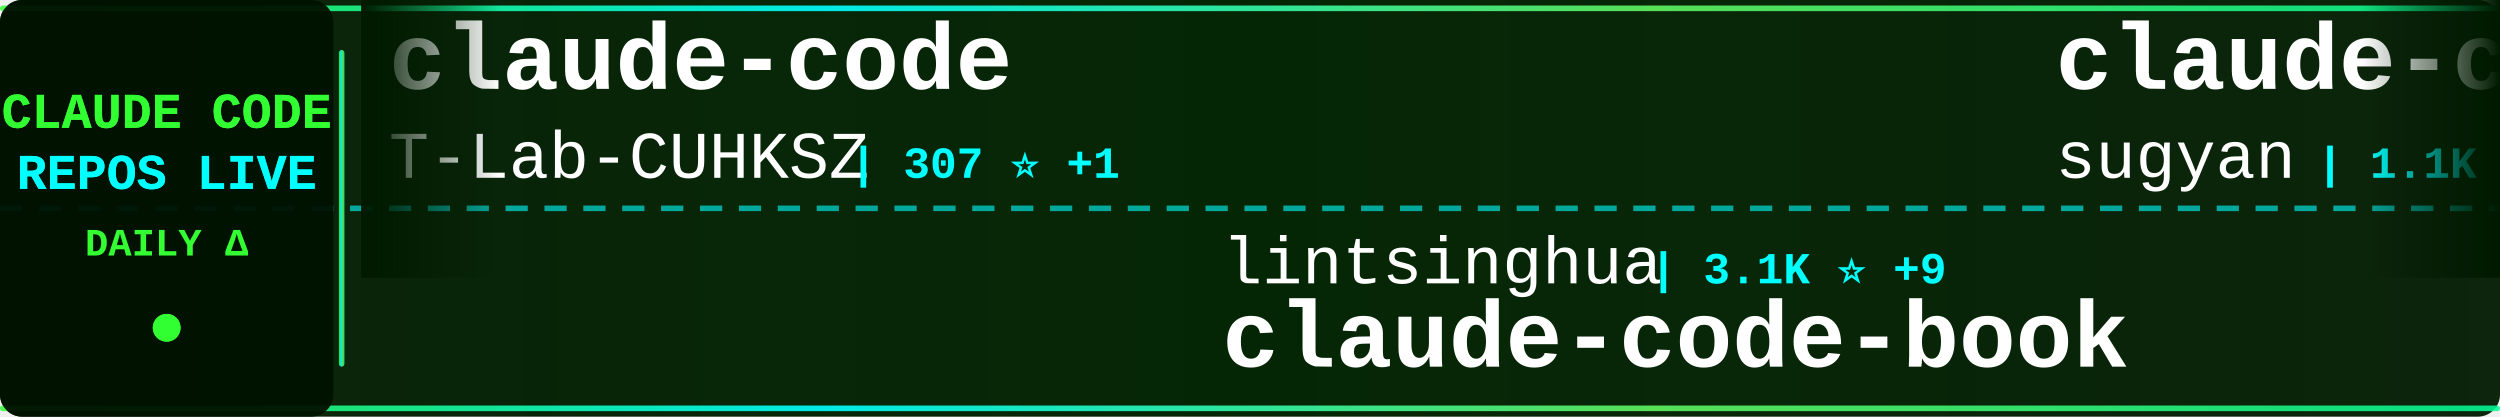
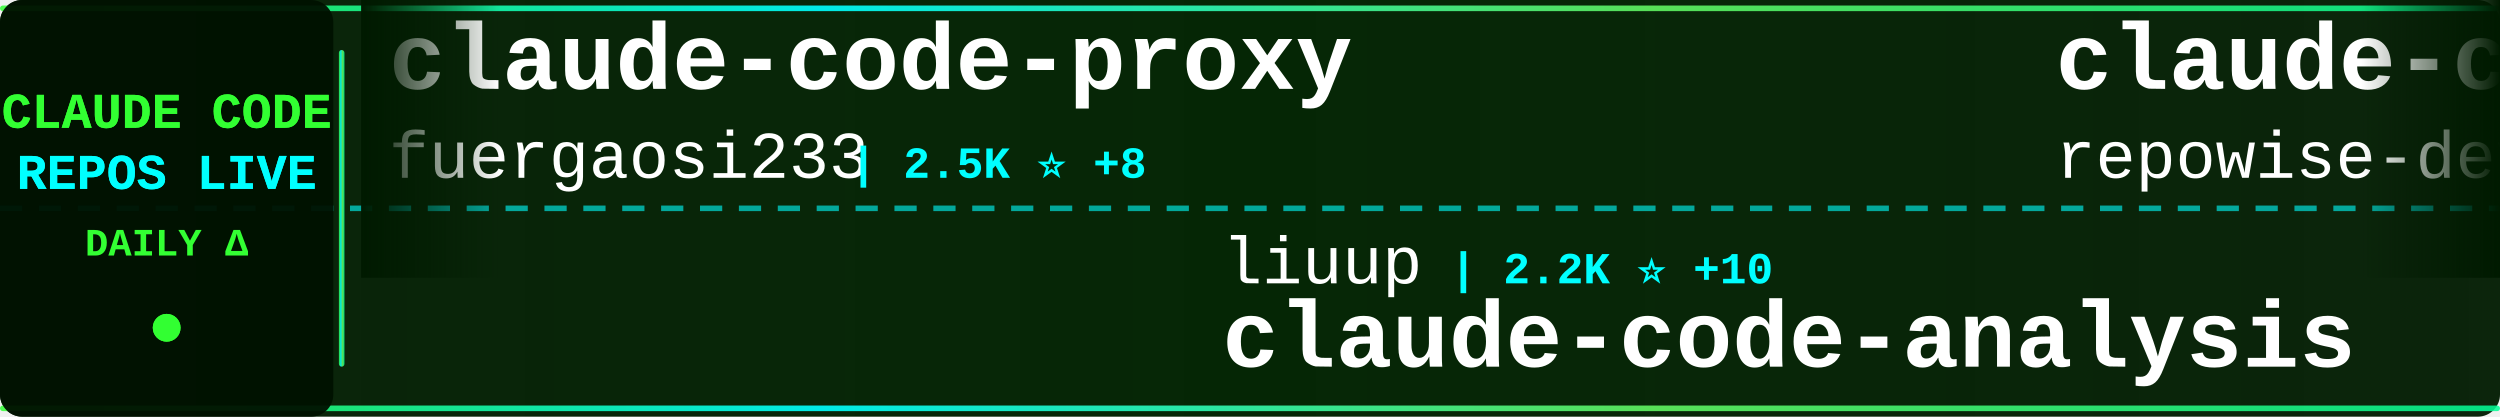
<svg xmlns="http://www.w3.org/2000/svg" width="900" height="150">
  <defs>
    <linearGradient id="tickerBg" x1="0%" y1="0%" x2="100%" y2="0%">
      <stop offset="0%" style="stop-color:#001a00;stop-opacity:0.95" />
      <stop offset="50%" style="stop-color:#002200;stop-opacity:0.98" />
      <stop offset="100%" style="stop-color:#001a00;stop-opacity:0.95" />
    </linearGradient>
    <linearGradient id="borderGrad" x1="0%" y1="0%" x2="100%" y2="0%">
      <stop offset="0%" style="stop-color:#33ff33;stop-opacity:0.85">
        <animate attributeName="stop-opacity" values="0.85;1;0.85" dur="2s" repeatCount="indefinite" />
      </stop>
      <stop offset="33%" style="stop-color:#00ffff;stop-opacity:0.9">
        <animate attributeName="stop-opacity" values="0.9;1;0.9" dur="2.2s" repeatCount="indefinite" />
      </stop>
      <stop offset="66%" style="stop-color:#66ff66;stop-opacity:0.85">
        <animate attributeName="stop-opacity" values="0.85;1;0.85" dur="1.8s" repeatCount="indefinite" />
      </stop>
      <stop offset="100%" style="stop-color:#00ff99;stop-opacity:0.85">
        <animate attributeName="stop-opacity" values="0.85;1;0.85" dur="2s" repeatCount="indefinite" />
      </stop>
    </linearGradient>
    <filter id="textGlow">
      <feGaussianBlur stdDeviation="0.1" result="coloredBlur" />
      <feMerge>
        <feMergeNode in="coloredBlur" />
        <feMergeNode in="SourceGraphic" />
      </feMerge>
    </filter>
    <filter id="metricGlow">
      <feGaussianBlur stdDeviation="0.2" result="coloredBlur" />
      <feMerge>
        <feMergeNode in="coloredBlur" />
        <feMergeNode in="SourceGraphic" />
      </feMerge>
    </filter>
    <linearGradient id="leftFade" x1="0%" y1="0%" x2="100%" y2="0%">
      <stop offset="0%" style="stop-color:#001a00;stop-opacity:1" />
      <stop offset="100%" style="stop-color:#001a00;stop-opacity:0" />
    </linearGradient>
    <linearGradient id="rightFade" x1="0%" y1="0%" x2="100%" y2="0%">
      <stop offset="0%" style="stop-color:#001a00;stop-opacity:0" />
      <stop offset="100%" style="stop-color:#001a00;stop-opacity:1" />
    </linearGradient>
  </defs>
  <rect width="900" height="150" fill="url(#tickerBg)" rx="8" />
  <rect x="0" y="2" width="900" height="2" fill="url(#borderGrad)" rx="1" />
  <rect x="0" y="146" width="900" height="2" fill="url(#borderGrad)" rx="1" />
  <line x1="0" y1="75" x2="900" y2="75" stroke="#00ffff" stroke-width="2" stroke-dasharray="8 6" opacity="0.6" />
  <rect x="0" y="0" width="120" height="150" fill="#001100" opacity="0.95" rx="8" />
  <text x="60" y="46" font-family="'Courier New', monospace" font-size="18" font-weight="bold" fill="#33ff33" text-anchor="middle" filter="url(#textGlow)">
    CLAUDE CODE
  </text>
  <text x="60" y="68" font-family="'Courier New', monospace" font-size="18" font-weight="bold" fill="#00ffff" text-anchor="middle" filter="url(#textGlow)">
    REPOS LIVE
  </text>
  <text x="60" y="92" font-family="'Courier New', monospace" font-size="14" font-weight="bold" fill="#33ff33" text-anchor="middle">
    DAILY Δ
  </text>
  <circle cx="60" cy="118" r="5" fill="#33ff33" filter="url(#metricGlow)">
    <animate attributeName="r" values="4;6;4" dur="1.5s" repeatCount="indefinite" />
    <animate attributeName="opacity" values="0.6;1;0.6" dur="1.5s" repeatCount="indefinite" />
  </circle>
  <rect x="122" y="18" width="2" height="114" fill="url(#borderGrad)" rx="1" />
  <clipPath id="tickerClip">
    <rect x="130" y="0" width="770" height="150" />
  </clipPath>
  <g clip-path="url(#tickerClip)">
    <g id="tickerItems">
      <animateTransform attributeName="transform" attributeType="XML" type="translate" from="0 0" to="-3000 0" dur="54s" repeatCount="indefinite" />
      <g transform="translate(0, 0)">
-         <text x="140" y="32" font-family="'Courier New', monospace" font-size="34" font-weight="bold" fill="#ffffff">claude-code</text>
-         <text x="140" y="64" font-family="'Courier New', monospace" font-size="24" font-weight="normal" fill="#ffffff" opacity="1.0">T-Lab-CUHKSZ</text>
-         <text x="306" y="64" font-family="'Courier New', monospace" font-size="16" font-weight="bold" fill="#00ffff"> | 307 ⭐ +1</text>
+         <text x="140" y="32" font-family="'Courier New', monospace" font-size="34" font-weight="bold" fill="#ffffff">claude-code-proxy</text>
+         <text x="140" y="64" font-family="'Courier New', monospace" font-size="24" font-weight="normal" fill="#ffffff" opacity="1.0">fuergaosi233</text>
+         <text x="306" y="64" font-family="'Courier New', monospace" font-size="16" font-weight="bold" fill="#00ffff"> | 2.5K ⭐ +8</text>
      </g>
      <g transform="translate(300, 0)">
-         <text x="140" y="102" font-family="'Courier New', monospace" font-size="24" font-weight="normal" fill="#ffffff" opacity="1.0">lintsinghua</text>
-         <text x="294" y="102" font-family="'Courier New', monospace" font-size="16" font-weight="bold" fill="#00ffff"> | 3.1K ⭐ +9</text>
-         <text x="140" y="132" font-family="'Courier New', monospace" font-size="34" font-weight="bold" fill="#ffffff">claude-code-book</text>
+         <text x="140" y="102" font-family="'Courier New', monospace" font-size="24" font-weight="normal" fill="#ffffff" opacity="1.0">liuup</text>
+         <text x="222" y="102" font-family="'Courier New', monospace" font-size="16" font-weight="bold" fill="#00ffff"> | 2.2K ⭐ +10</text>
+         <text x="140" y="132" font-family="'Courier New', monospace" font-size="34" font-weight="bold" fill="#ffffff">claude-code-analysis</text>
      </g>
      <g transform="translate(600, 0)">
-         <text x="140" y="32" font-family="'Courier New', monospace" font-size="34" font-weight="bold" fill="#ffffff">claude-code-webui</text>
-         <text x="140" y="64" font-family="'Courier New', monospace" font-size="24" font-weight="normal" fill="#ffffff" opacity="1.0">sugyan</text>
-         <text x="234" y="64" font-family="'Courier New', monospace" font-size="16" font-weight="bold" fill="#00ffff"> | 1.1K ⭐ +2</text>
+         <text x="140" y="32" font-family="'Courier New', monospace" font-size="34" font-weight="bold" fill="#ffffff">claude-code-prompts</text>
+         <text x="140" y="64" font-family="'Courier New', monospace" font-size="24" font-weight="normal" fill="#ffffff" opacity="1.0">repowise-dev</text>
+         <text x="306" y="64" font-family="'Courier New', monospace" font-size="16" font-weight="bold" fill="#00ffff"> | 988 ⭐</text>
      </g>
      <g transform="translate(900, 0)">
-         <text x="140" y="102" font-family="'Courier New', monospace" font-size="24" font-weight="normal" fill="#ffffff" opacity="1.0">qwibitai</text>
-         <text x="258" y="102" font-family="'Courier New', monospace" font-size="16" font-weight="bold" fill="#00ffff"> | 28.5K ⭐ +33</text>
-         <text x="140" y="132" font-family="'Courier New', monospace" font-size="34" font-weight="bold" fill="#ffffff">nanoclaw</text>
+         <text x="140" y="102" font-family="'Courier New', monospace" font-size="24" font-weight="normal" fill="#ffffff" opacity="1.0">codeaashu</text>
+         <text x="270" y="102" font-family="'Courier New', monospace" font-size="16" font-weight="bold" fill="#00ffff"> | 2.4K ⭐ +18</text>
+         <text x="140" y="132" font-family="'Courier New', monospace" font-size="34" font-weight="bold" fill="#ffffff">claude-code</text>
      </g>
      <g transform="translate(1200, 0)">
-         <text x="140" y="32" font-family="'Courier New', monospace" font-size="34" font-weight="bold" fill="#ffffff">claude-skills</text>
-         <text x="140" y="64" font-family="'Courier New', monospace" font-size="24" font-weight="normal" fill="#ffffff" opacity="1.0">alirezarezvani</text>
-         <text x="330" y="64" font-family="'Courier New', monospace" font-size="16" font-weight="bold" fill="#00ffff"> | 13.6K ⭐ +126</text>
+         <text x="140" y="32" font-family="'Courier New', monospace" font-size="34" font-weight="bold" fill="#ffffff">ralph-claude-code</text>
+         <text x="140" y="64" font-family="'Courier New', monospace" font-size="24" font-weight="normal" fill="#ffffff" opacity="1.0">frankbria</text>
+         <text x="270" y="64" font-family="'Courier New', monospace" font-size="16" font-weight="bold" fill="#00ffff"> | 9.0K ⭐ +15</text>
      </g>
      <g transform="translate(1500, 0)">
-         <text x="140" y="102" font-family="'Courier New', monospace" font-size="24" font-weight="normal" fill="#ffffff" opacity="1.0">luongnv89</text>
-         <text x="270" y="102" font-family="'Courier New', monospace" font-size="16" font-weight="bold" fill="#00ffff"> | 31.0K ⭐ +149</text>
-         <text x="140" y="132" font-family="'Courier New', monospace" font-size="34" font-weight="bold" fill="#ffffff">claude-howto</text>
-       </g>
-       <g transform="translate(1800, 0)">
-         <text x="140" y="32" font-family="'Courier New', monospace" font-size="34" font-weight="bold" fill="#ffffff">claude-code-source</text>
-         <text x="140" y="64" font-family="'Courier New', monospace" font-size="24" font-weight="normal" fill="#ffffff" opacity="1.0">AprilNEA</text>
-         <text x="258" y="64" font-family="'Courier New', monospace" font-size="16" font-weight="bold" fill="#00ffff"> | 377 ⭐</text>
-       </g>
-       <g transform="translate(2100, 0)">
        <text x="140" y="102" font-family="'Courier New', monospace" font-size="24" font-weight="normal" fill="#ffffff" opacity="1.0">darcyegb</text>
        <text x="258" y="102" font-family="'Courier New', monospace" font-size="16" font-weight="bold" fill="#00ffff"> | 680 ⭐ +2</text>
        <text x="140" y="132" font-family="'Courier New', monospace" font-size="34" font-weight="bold" fill="#ffffff">ClaudeCodeAgents</text>
      </g>
+       <g transform="translate(1800, 0)">
+         <text x="140" y="32" font-family="'Courier New', monospace" font-size="34" font-weight="bold" fill="#ffffff">claude-code</text>
+         <text x="140" y="64" font-family="'Courier New', monospace" font-size="24" font-weight="normal" fill="#ffffff" opacity="1.0">freestylefly</text>
+         <text x="306" y="64" font-family="'Courier New', monospace" font-size="16" font-weight="bold" fill="#00ffff"> | 124 ⭐</text>
+       </g>
+       <g transform="translate(2100, 0)">
+         <text x="140" y="102" font-family="'Courier New', monospace" font-size="24" font-weight="normal" fill="#ffffff" opacity="1.0">claude-code-best</text>
+         <text x="354" y="102" font-family="'Courier New', monospace" font-size="16" font-weight="bold" fill="#00ffff"> | 17.5K ⭐ +41</text>
+         <text x="140" y="132" font-family="'Courier New', monospace" font-size="34" font-weight="bold" fill="#ffffff">claude-code</text>
+       </g>
      <g transform="translate(2400, 0)">
-         <text x="140" y="32" font-family="'Courier New', monospace" font-size="34" font-weight="bold" fill="#ffffff">everything-claude-code</text>
-         <text x="140" y="64" font-family="'Courier New', monospace" font-size="24" font-weight="normal" fill="#ffffff" opacity="1.0">affaan-m</text>
-         <text x="258" y="64" font-family="'Courier New', monospace" font-size="16" font-weight="bold" fill="#00ffff"> | 172.8K ⭐ +638</text>
+         <text x="140" y="32" font-family="'Courier New', monospace" font-size="34" font-weight="bold" fill="#ffffff">claude-code-webui</text>
+         <text x="140" y="64" font-family="'Courier New', monospace" font-size="24" font-weight="normal" fill="#ffffff" opacity="1.0">sugyan</text>
+         <text x="234" y="64" font-family="'Courier New', monospace" font-size="16" font-weight="bold" fill="#00ffff"> | 1.1K ⭐ +1</text>
      </g>
      <g transform="translate(2700, 0)">
-         <text x="140" y="102" font-family="'Courier New', monospace" font-size="24" font-weight="normal" fill="#ffffff" opacity="1.0">Donchitos</text>
-         <text x="270" y="102" font-family="'Courier New', monospace" font-size="16" font-weight="bold" fill="#00ffff"> | 17.1K ⭐ +106</text>
-         <text x="140" y="132" font-family="'Courier New', monospace" font-size="34" font-weight="bold" fill="#ffffff">Claude-Code-Game-Studios</text>
+         <text x="140" y="102" font-family="'Courier New', monospace" font-size="24" font-weight="normal" fill="#ffffff" opacity="1.0">nicedreamzapp</text>
+         <text x="318" y="102" font-family="'Courier New', monospace" font-size="16" font-weight="bold" fill="#00ffff"> | 2.4K ⭐ +38</text>
+         <text x="140" y="132" font-family="'Courier New', monospace" font-size="34" font-weight="bold" fill="#ffffff">claude-code-local</text>
      </g>
      <g transform="translate(3000, 0)">
-         <text x="140" y="32" font-family="'Courier New', monospace" font-size="34" font-weight="bold" fill="#ffffff">claude-code</text>
-         <text x="140" y="64" font-family="'Courier New', monospace" font-size="24" font-weight="normal" fill="#ffffff" opacity="1.0">T-Lab-CUHKSZ</text>
-         <text x="306" y="64" font-family="'Courier New', monospace" font-size="16" font-weight="bold" fill="#00ffff"> | 307 ⭐ +1</text>
+         <text x="140" y="32" font-family="'Courier New', monospace" font-size="34" font-weight="bold" fill="#ffffff">claude-code-proxy</text>
+         <text x="140" y="64" font-family="'Courier New', monospace" font-size="24" font-weight="normal" fill="#ffffff" opacity="1.0">fuergaosi233</text>
+         <text x="306" y="64" font-family="'Courier New', monospace" font-size="16" font-weight="bold" fill="#00ffff"> | 2.5K ⭐ +8</text>
      </g>
      <g transform="translate(3300, 0)">
-         <text x="140" y="102" font-family="'Courier New', monospace" font-size="24" font-weight="normal" fill="#ffffff" opacity="1.0">lintsinghua</text>
-         <text x="294" y="102" font-family="'Courier New', monospace" font-size="16" font-weight="bold" fill="#00ffff"> | 3.1K ⭐ +9</text>
-         <text x="140" y="132" font-family="'Courier New', monospace" font-size="34" font-weight="bold" fill="#ffffff">claude-code-book</text>
+         <text x="140" y="102" font-family="'Courier New', monospace" font-size="24" font-weight="normal" fill="#ffffff" opacity="1.0">liuup</text>
+         <text x="222" y="102" font-family="'Courier New', monospace" font-size="16" font-weight="bold" fill="#00ffff"> | 2.2K ⭐ +10</text>
+         <text x="140" y="132" font-family="'Courier New', monospace" font-size="34" font-weight="bold" fill="#ffffff">claude-code-analysis</text>
      </g>
      <g transform="translate(3600, 0)">
-         <text x="140" y="32" font-family="'Courier New', monospace" font-size="34" font-weight="bold" fill="#ffffff">claude-code-webui</text>
-         <text x="140" y="64" font-family="'Courier New', monospace" font-size="24" font-weight="normal" fill="#ffffff" opacity="1.0">sugyan</text>
-         <text x="234" y="64" font-family="'Courier New', monospace" font-size="16" font-weight="bold" fill="#00ffff"> | 1.1K ⭐ +2</text>
+         <text x="140" y="32" font-family="'Courier New', monospace" font-size="34" font-weight="bold" fill="#ffffff">claude-code-prompts</text>
+         <text x="140" y="64" font-family="'Courier New', monospace" font-size="24" font-weight="normal" fill="#ffffff" opacity="1.0">repowise-dev</text>
+         <text x="306" y="64" font-family="'Courier New', monospace" font-size="16" font-weight="bold" fill="#00ffff"> | 988 ⭐</text>
      </g>
      <g transform="translate(3900, 0)">
-         <text x="140" y="102" font-family="'Courier New', monospace" font-size="24" font-weight="normal" fill="#ffffff" opacity="1.0">qwibitai</text>
-         <text x="258" y="102" font-family="'Courier New', monospace" font-size="16" font-weight="bold" fill="#00ffff"> | 28.5K ⭐ +33</text>
-         <text x="140" y="132" font-family="'Courier New', monospace" font-size="34" font-weight="bold" fill="#ffffff">nanoclaw</text>
+         <text x="140" y="102" font-family="'Courier New', monospace" font-size="24" font-weight="normal" fill="#ffffff" opacity="1.0">codeaashu</text>
+         <text x="270" y="102" font-family="'Courier New', monospace" font-size="16" font-weight="bold" fill="#00ffff"> | 2.4K ⭐ +18</text>
+         <text x="140" y="132" font-family="'Courier New', monospace" font-size="34" font-weight="bold" fill="#ffffff">claude-code</text>
      </g>
    </g>
  </g>
  <rect x="130" y="0" width="50" height="100" fill="url(#leftFade)" />
  <rect x="850" y="0" width="50" height="100" fill="url(#rightFade)" />
</svg>
